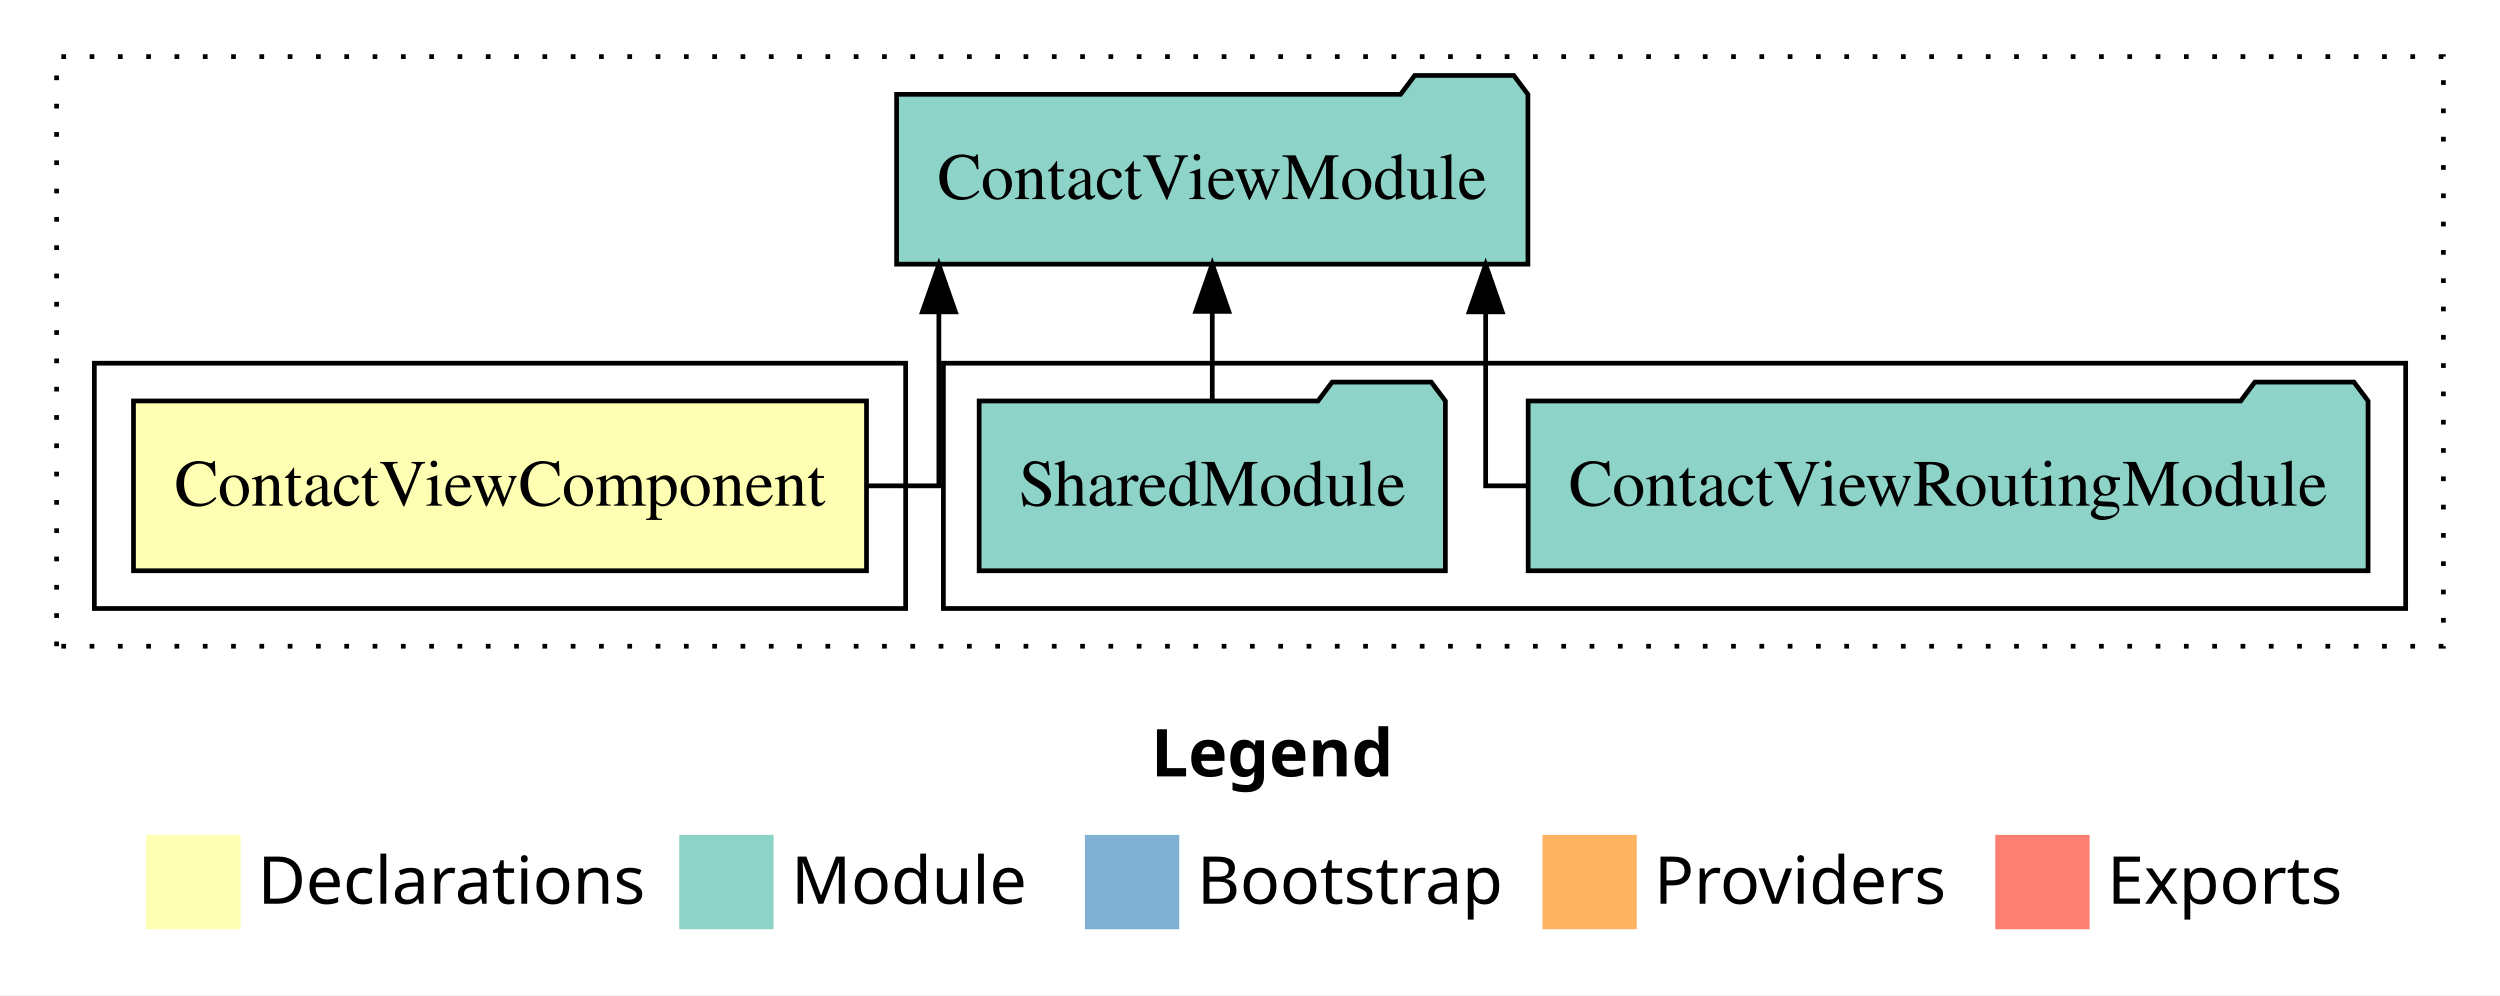
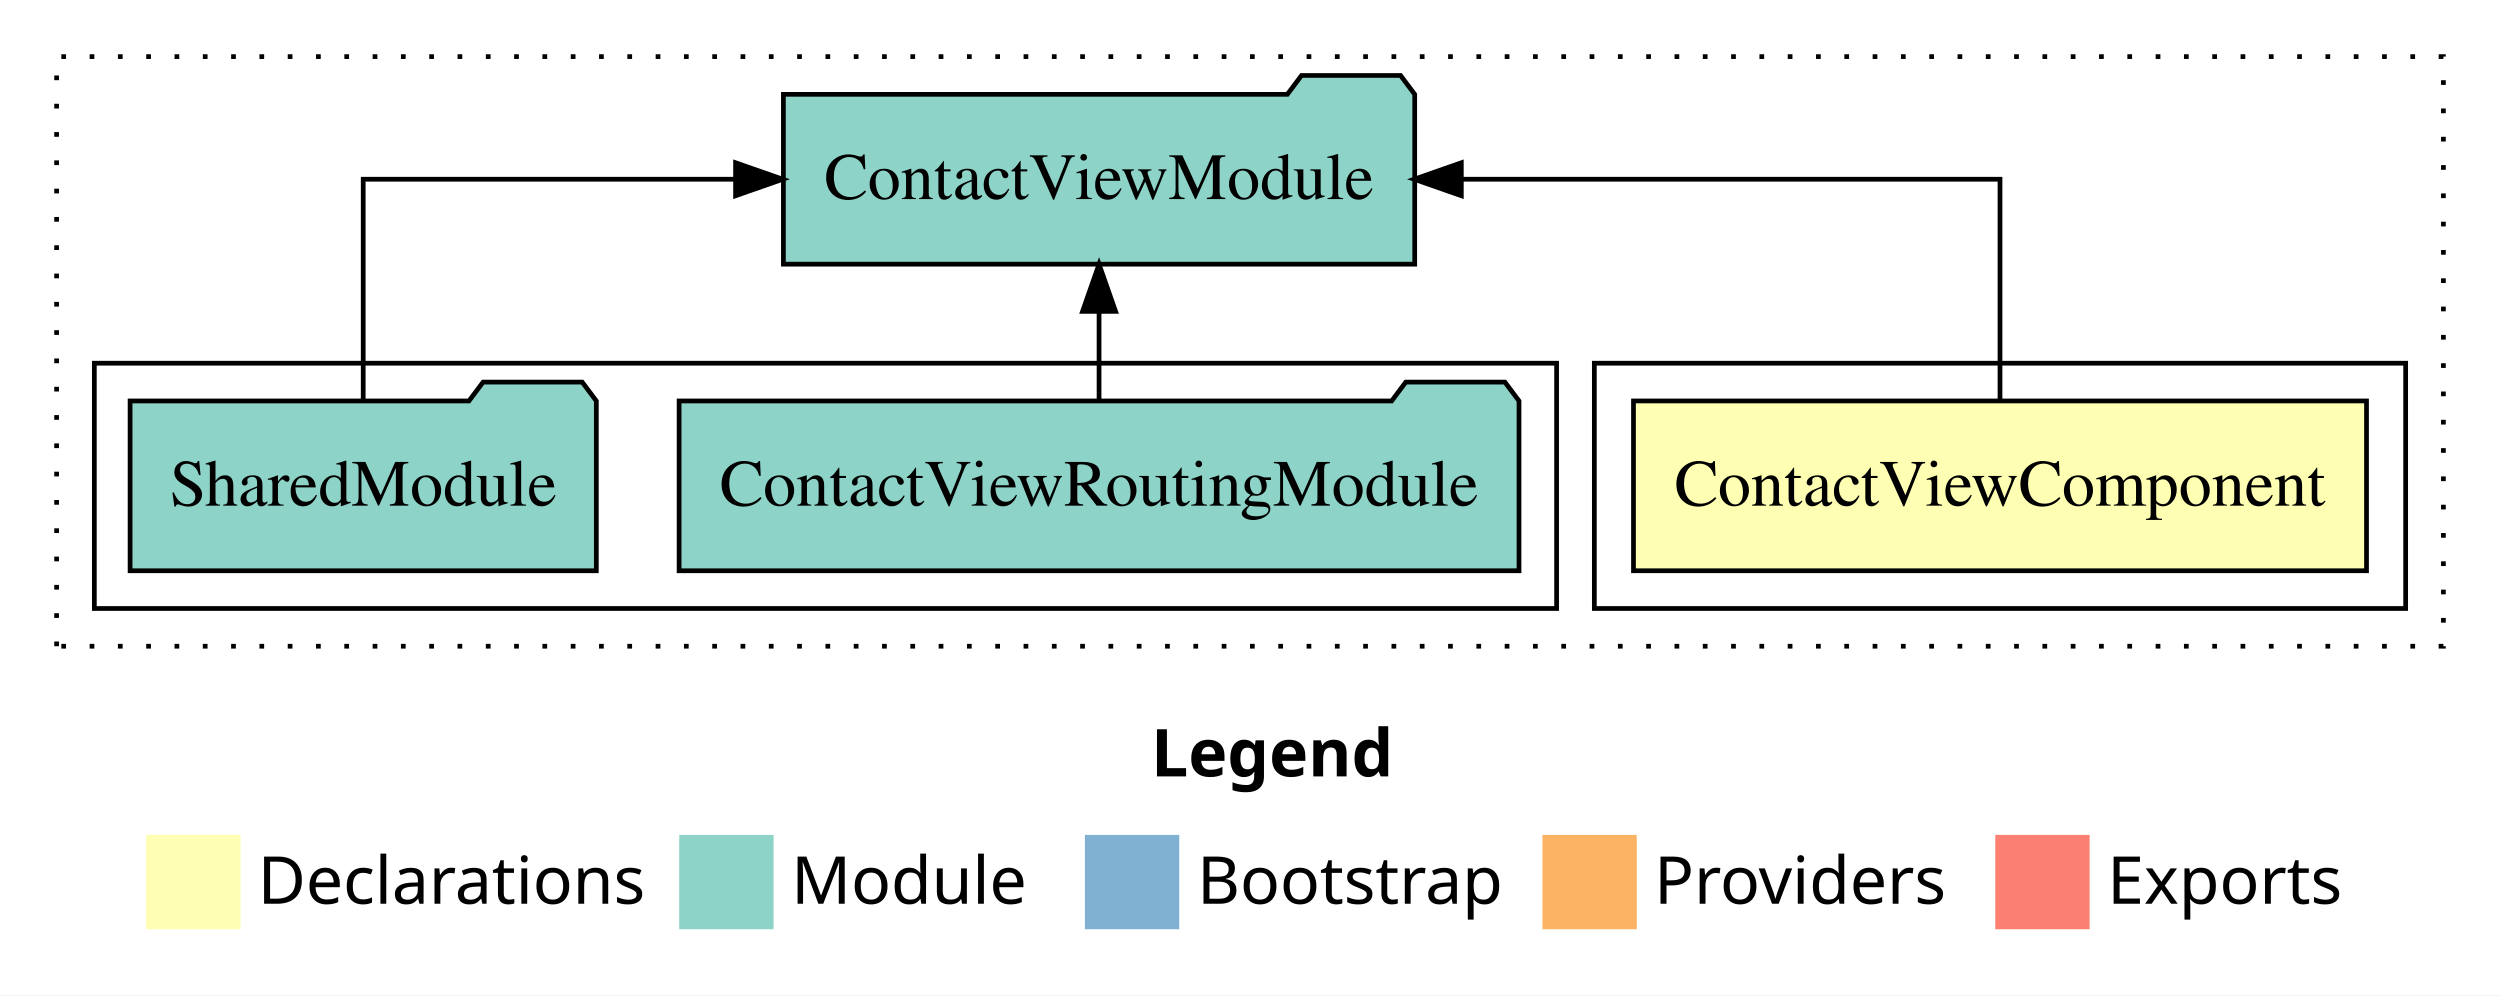
<svg xmlns="http://www.w3.org/2000/svg" width="530pt" height="211pt" viewBox="0.00 0.00 530.00 211.00">
  <g id="graph0" class="graph" transform="scale(1 1) rotate(0) translate(4 207)">
    <polygon fill="white" stroke="transparent" points="-4,4 -4,-207 526,-207 526,4 -4,4" />
    <text text-anchor="start" x="240.01" y="-42.4" font-family="Times-12" font-weight="bold" font-size="14.00">Legend</text>
    <polygon fill="#ffffb3" stroke="transparent" points="27,-10 27,-30 47,-30 47,-10 27,-10" />
    <text text-anchor="start" x="50.63" y="-15.4" font-family="Times-12" font-size="14.00">  Declarations</text>
    <polygon fill="#8dd3c7" stroke="transparent" points="140,-10 140,-30 160,-30 160,-10 140,-10" />
    <text text-anchor="start" x="163.73" y="-15.4" font-family="Times-12" font-size="14.00">  Module</text>
    <polygon fill="#80b1d3" stroke="transparent" points="226,-10 226,-30 246,-30 246,-10 226,-10" />
    <text text-anchor="start" x="249.78" y="-15.4" font-family="Times-12" font-size="14.00">  Bootstrap</text>
    <polygon fill="#fdb462" stroke="transparent" points="323,-10 323,-30 343,-30 343,-10 323,-10" />
    <text text-anchor="start" x="346.67" y="-15.4" font-family="Times-12" font-size="14.00">  Providers</text>
    <polygon fill="#fb8072" stroke="transparent" points="419,-10 419,-30 439,-30 439,-10 419,-10" />
    <text text-anchor="start" x="442.73" y="-15.4" font-family="Times-12" font-size="14.00">  Exports</text>
    <g id="clust1" class="cluster">
      <polygon fill="none" stroke="black" stroke-dasharray="1,5" points="8,-70 8,-195 514,-195 514,-70 8,-70" />
    </g>
+     <g id="clust2" class="cluster">
+       <polygon fill="none" stroke="black" points="334,-78 334,-130 506,-130 506,-78 334,-78" />
+     </g>
    <g id="clust4" class="cluster">
-       <polygon fill="none" stroke="black" points="196,-78 196,-130 506,-130 506,-78 196,-78" />
-     </g>
-     <g id="clust2" class="cluster">
-       <polygon fill="none" stroke="black" points="16,-78 16,-130 188,-130 188,-78 16,-78" />
+       <polygon fill="none" stroke="black" points="16,-78 16,-130 326,-130 326,-78 16,-78" />
    </g>
    <g id="node1" class="node">
-       <polygon fill="#ffffb3" stroke="black" points="179.7,-122 24.3,-122 24.3,-86 179.7,-86 179.7,-122" />
-       <text text-anchor="middle" x="102" y="-99.8" font-family="Times,serif" font-size="14.00">ContactViewComponent</text>
+       <polygon fill="#ffffb3" stroke="black" points="497.7,-122 342.3,-122 342.3,-86 497.7,-86 497.7,-122" />
+       <text text-anchor="middle" x="420" y="-99.8" font-family="Times,serif" font-size="14.00">ContactViewComponent</text>
    </g>
    <g id="node2" class="node">
-       <polygon fill="#8dd3c7" stroke="black" points="319.92,-187 316.92,-191 295.92,-191 292.92,-187 186.08,-187 186.08,-151 319.92,-151 319.92,-187" />
-       <text text-anchor="middle" x="253" y="-164.8" font-family="Times,serif" font-size="14.00">ContactViewModule</text>
+       <polygon fill="#8dd3c7" stroke="black" points="295.92,-187 292.92,-191 271.92,-191 268.92,-187 162.08,-187 162.08,-151 295.92,-151 295.92,-187" />
+       <text text-anchor="middle" x="229" y="-164.8" font-family="Times,serif" font-size="14.00">ContactViewModule</text>
    </g>
    <g id="edge1" class="edge">
-       <path fill="none" stroke="black" d="M179.68,-104C188.86,-104 195.04,-104 195.04,-104 195.04,-104 195.04,-140.89 195.04,-140.89" />
-       <polygon fill="black" stroke="black" points="191.54,-140.89 195.04,-150.89 198.54,-140.89 191.54,-140.89" />
+       <path fill="none" stroke="black" d="M420,-122.11C420,-141.34 420,-169 420,-169 420,-169 305.8,-169 305.8,-169" />
+       <polygon fill="black" stroke="black" points="305.8,-165.5 295.8,-169 305.8,-172.5 305.8,-165.5" />
    </g>
    <g id="node3" class="node">
-       <polygon fill="#8dd3c7" stroke="black" points="498.03,-122 495.03,-126 474.03,-126 471.03,-122 319.97,-122 319.97,-86 498.03,-86 498.03,-122" />
-       <text text-anchor="middle" x="409" y="-99.8" font-family="Times,serif" font-size="14.00">ContactViewRoutingModule</text>
+       <polygon fill="#8dd3c7" stroke="black" points="318.03,-122 315.03,-126 294.03,-126 291.03,-122 139.97,-122 139.97,-86 318.03,-86 318.03,-122" />
+       <text text-anchor="middle" x="229" y="-99.8" font-family="Times,serif" font-size="14.00">ContactViewRoutingModule</text>
    </g>
    <g id="edge2" class="edge">
-       <path fill="none" stroke="black" d="M319.66,-104C314.26,-104 310.96,-104 310.96,-104 310.96,-104 310.96,-140.89 310.96,-140.89" />
-       <polygon fill="black" stroke="black" points="307.46,-140.89 310.96,-150.89 314.46,-140.89 307.46,-140.89" />
+       <path fill="none" stroke="black" d="M229,-122.11C229,-122.11 229,-140.99 229,-140.99" />
+       <polygon fill="black" stroke="black" points="225.5,-140.99 229,-150.99 232.5,-140.99 225.5,-140.99" />
    </g>
    <g id="node4" class="node">
-       <polygon fill="#8dd3c7" stroke="black" points="302.42,-122 299.42,-126 278.42,-126 275.42,-122 203.58,-122 203.58,-86 302.42,-86 302.42,-122" />
-       <text text-anchor="middle" x="253" y="-99.8" font-family="Times,serif" font-size="14.00">SharedModule</text>
+       <polygon fill="#8dd3c7" stroke="black" points="122.42,-122 119.42,-126 98.42,-126 95.42,-122 23.58,-122 23.58,-86 122.42,-86 122.42,-122" />
+       <text text-anchor="middle" x="73" y="-99.8" font-family="Times,serif" font-size="14.00">SharedModule</text>
    </g>
    <g id="edge3" class="edge">
-       <path fill="none" stroke="black" d="M253,-122.11C253,-122.11 253,-140.99 253,-140.99" />
-       <polygon fill="black" stroke="black" points="249.5,-140.99 253,-150.99 256.5,-140.99 249.5,-140.99" />
+       <path fill="none" stroke="black" d="M73,-122.11C73,-141.34 73,-169 73,-169 73,-169 151.94,-169 151.94,-169" />
+       <polygon fill="black" stroke="black" points="151.94,-172.5 161.94,-169 151.94,-165.5 151.94,-172.5" />
    </g>
  </g>
</svg>
